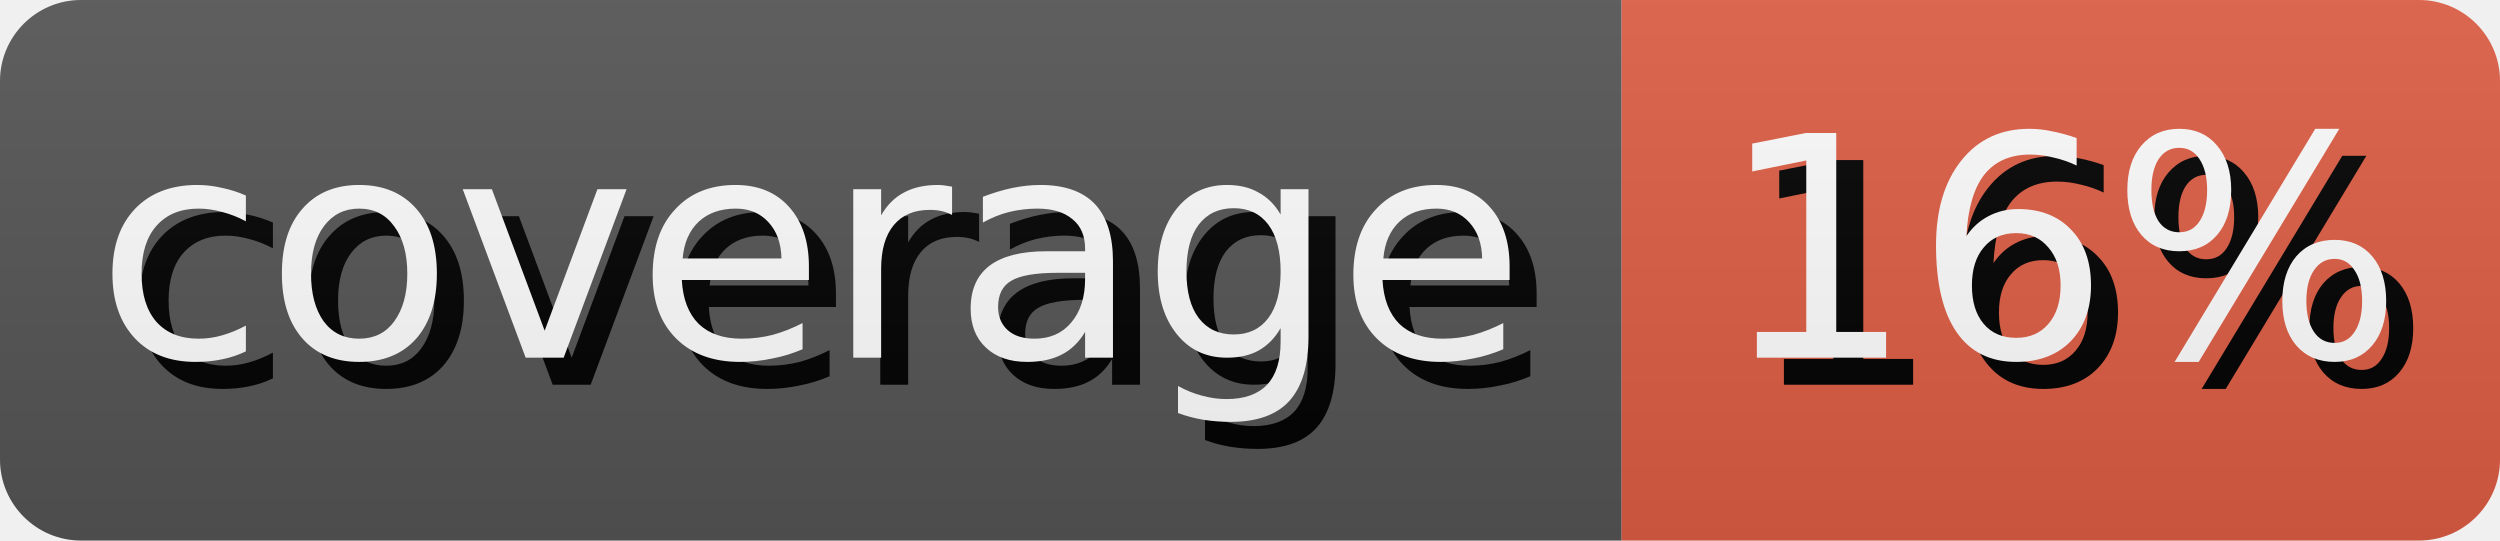
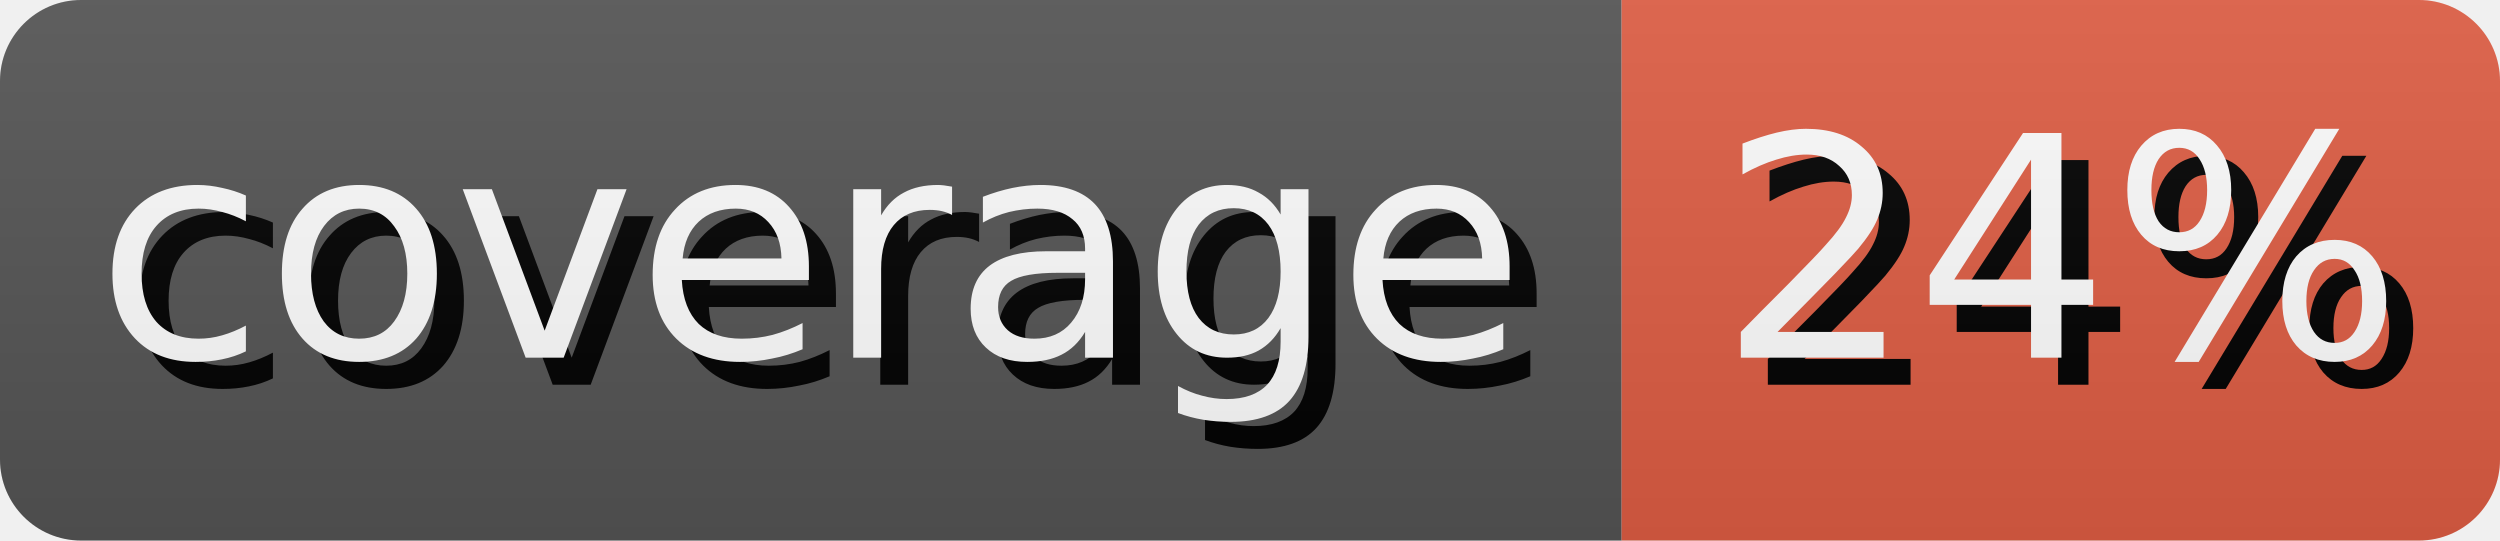
- <svg xmlns="http://www.w3.org/2000/svg" width="92.5" height="20" role="img" aria-label="coverage: 16%">
+ <svg xmlns="http://www.w3.org/2000/svg" width="92.5" height="20" role="img" aria-label="coverage: 24%">
  <style>
        rect {
            height: 20px;
        }

        text {
            text-rendering: geometricPrecision;
            dominant-baseline: middle;
            text-anchor: middle;
            font-family: Verdana,Geneva,DejaVu Sans,sans-serif;
            font-size: 11.4px;
            fill: #fff;
        }

        .shadow {
            transform: translate(1px, 1px);
            fill: #010101;
        }
    </style>
  <linearGradient id="s" x2="0" y2="100%">
    <stop offset="0" stop-color="#bbb" stop-opacity=".1" />
    <stop offset="1" stop-opacity=".1" />
  </linearGradient>
  <clipPath id="r">
    <rect width="100%" rx="3" fill="#fff" />
  </clipPath>
  <g clip-path="url(#r)">
    <g>
      <rect width="60.0" fill="#555" />
      <text x="30.0" y="10.0" class="shadow">coverage</text>
      <text x="30.0" y="10.0">coverage</text>
    </g>
    <g transform="translate(60.0 0)">
      <rect width="32.5" fill="#e05d44" />
-       <text x="16.25" y="10.0" class="shadow">16%</text>
-       <text x="16.25" y="10.0">16%</text>
+       <text x="16.25" y="10.0" class="shadow">24%</text>
+       <text x="16.25" y="10.0">24%</text>
    </g>
    <rect width="100%" height="100%" fill="url(#s)" />
  </g>
</svg>
